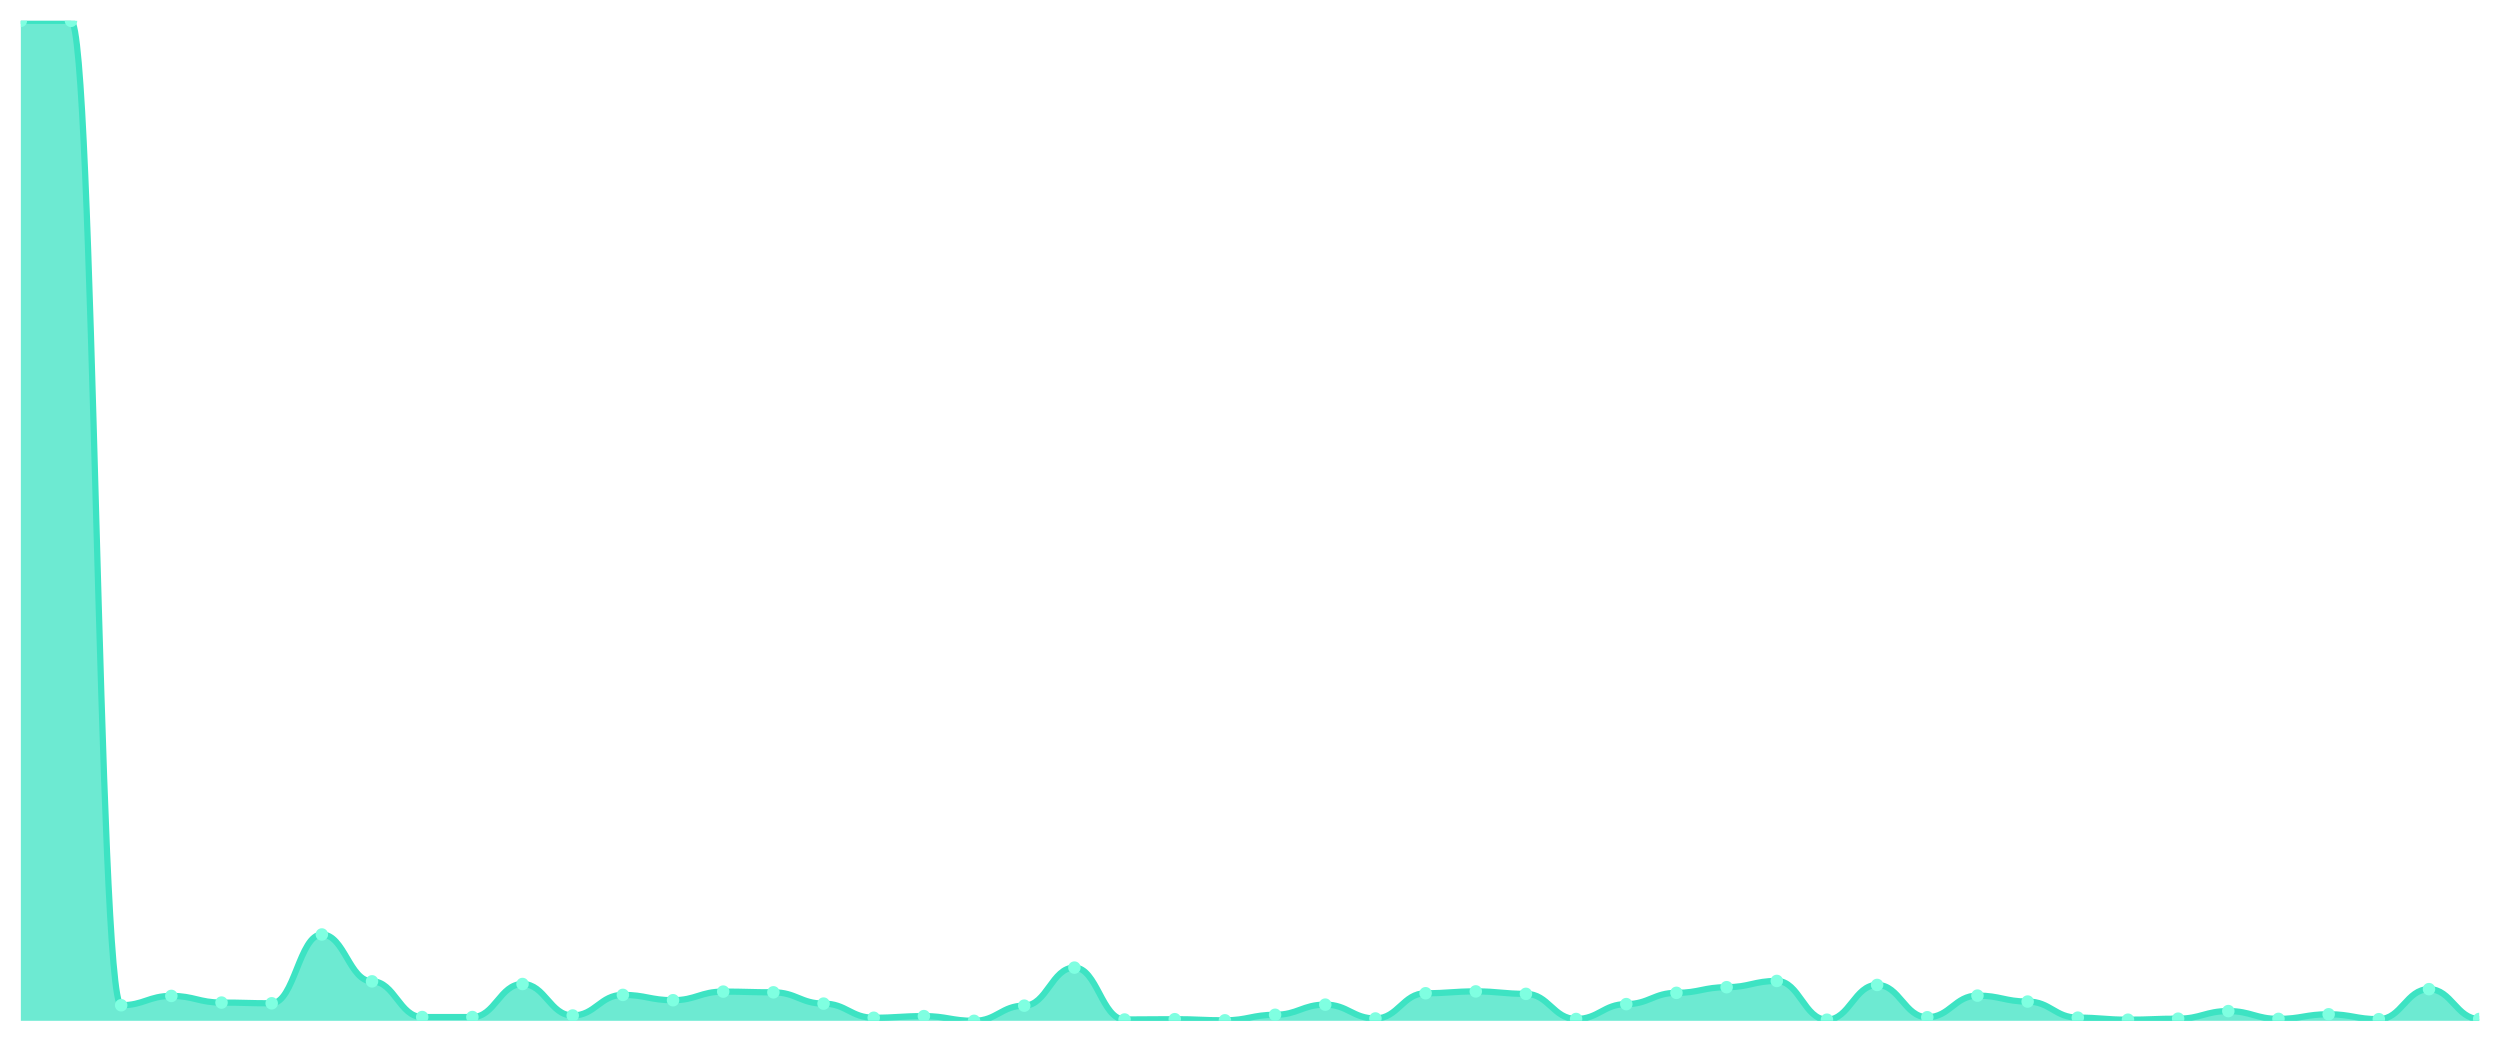
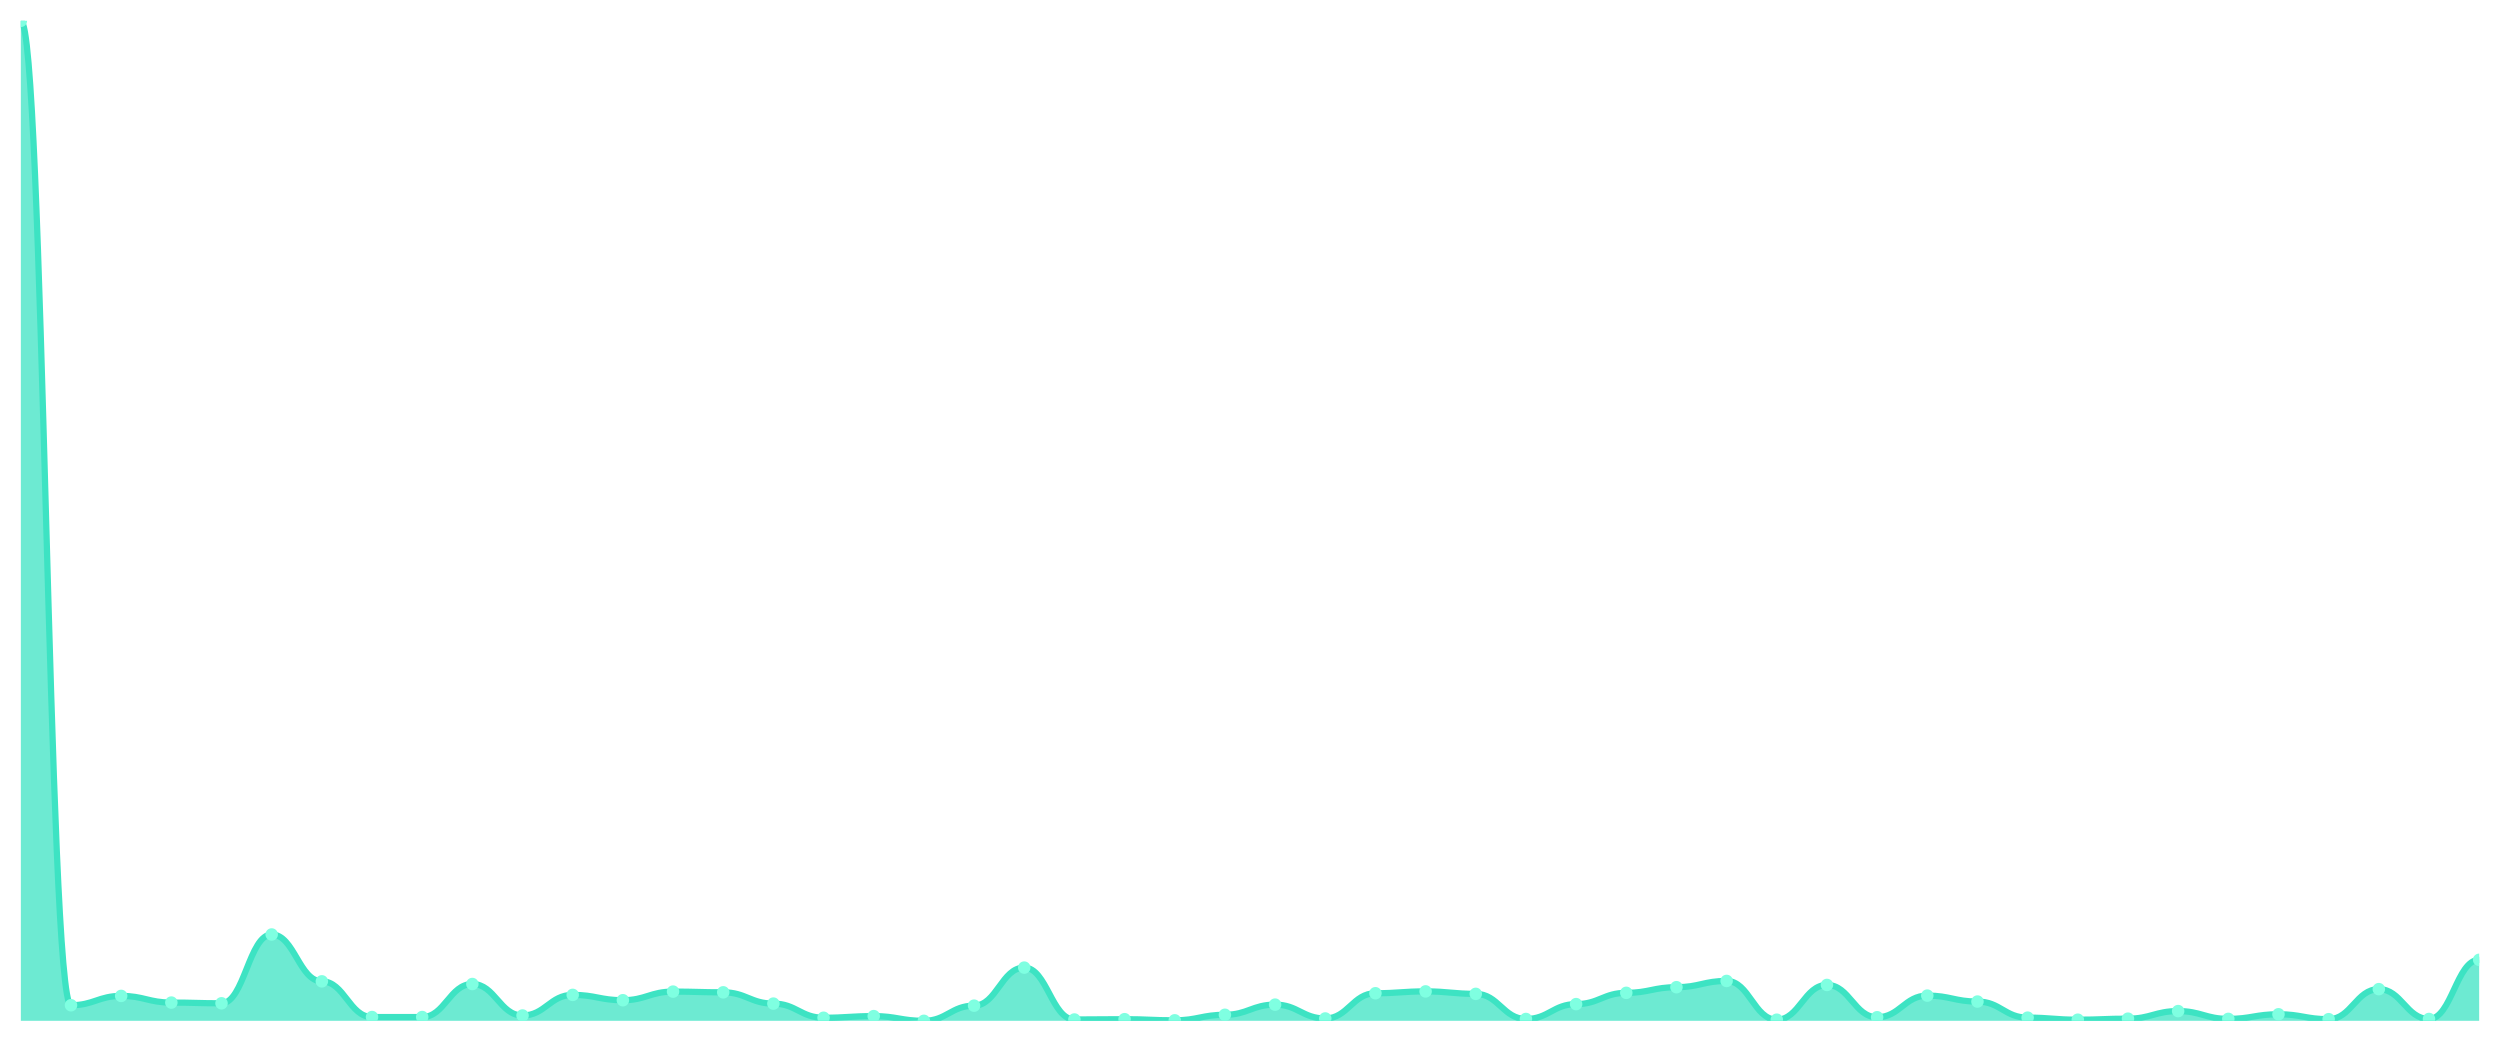
<svg xmlns="http://www.w3.org/2000/svg" viewBox="0 0 1200 500" width="1200" height="500">
  <defs>
    <clipPath id="c">
      <rect x="10" y="10" width="1180" height="480" />
    </clipPath>
  </defs>
  <rect width="1200" height="500" fill="none" />
  <g clip-path="url(#c)">
-     <path d="M 10,490 L 10,10 C 20.837,10 23.245,10 34.082,10 C 44.918,10 47.327,482.518 58.163,482.518 C 69,482.518 71.408,478.039 82.245,478.039 C 93.082,478.039 95.49,481.239 106.327,481.239 C 117.163,481.239 119.571,481.583 130.408,481.583 C 141.245,481.583 143.653,448.556 154.49,448.556 C 165.327,448.556 167.735,471.05 178.571,471.05 C 189.408,471.05 191.816,488.179 202.653,488.179 C 213.49,488.179 215.898,488.179 226.735,488.179 C 237.571,488.179 239.98,472.33 250.816,472.33 C 261.653,472.33 264.061,487.441 274.898,487.441 C 285.735,487.441 288.143,477.547 298.98,477.547 C 309.816,477.547 312.224,480.107 323.061,480.107 C 333.898,480.107 336.306,475.972 347.143,475.972 C 357.98,475.972 360.388,476.317 371.224,476.317 C 382.061,476.317 384.469,481.731 395.306,481.731 C 406.143,481.731 408.551,488.523 419.388,488.523 C 430.224,488.523 432.633,487.736 443.469,487.736 C 454.306,487.736 456.714,490 467.551,490 C 478.388,490 480.796,482.715 491.633,482.715 C 502.469,482.715 504.878,464.454 515.714,464.454 C 526.551,464.454 528.959,489.36 539.796,489.36 C 550.633,489.36 553.041,489.212 563.878,489.212 C 574.714,489.212 577.122,489.754 587.959,489.754 C 598.796,489.754 601.204,487.096 612.041,487.096 C 622.878,487.096 625.286,482.223 636.122,482.223 C 646.959,482.223 649.367,488.868 660.204,488.868 C 671.041,488.868 673.449,476.76 684.286,476.76 C 695.122,476.76 697.531,475.874 708.367,475.874 C 719.204,475.874 721.612,477.055 732.449,477.055 C 743.286,477.055 745.694,489.114 756.531,489.114 C 767.367,489.114 769.776,481.977 780.612,481.977 C 791.449,481.977 793.857,476.563 804.694,476.563 C 815.531,476.563 817.939,473.856 828.776,473.856 C 839.612,473.856 842.02,470.853 852.857,470.853 C 863.694,470.853 866.102,489.459 876.939,489.459 C 887.776,489.459 890.184,472.773 901.02,472.773 C 911.857,472.773 914.265,488.277 925.102,488.277 C 935.939,488.277 938.347,477.892 949.184,477.892 C 960.02,477.892 962.429,480.747 973.265,480.747 C 984.102,480.747 986.51,488.474 997.347,488.474 C 1008.184,488.474 1010.592,489.459 1021.429,489.459 C 1032.265,489.459 1034.673,488.966 1045.51,488.966 C 1056.347,488.966 1058.755,485.324 1069.592,485.324 C 1080.429,485.324 1082.837,489.065 1093.673,489.065 C 1104.51,489.065 1106.918,486.85 1117.755,486.85 C 1128.592,486.85 1131,489.212 1141.837,489.212 C 1152.673,489.212 1155.082,474.791 1165.918,474.791 C 1176.755,474.791 1179.163,489.114 1190,489.114 L 1190,490 Z" fill="rgba(61,227,195,0.75)" />
-     <path d="M 10,10 C 20.837,10 23.245,10 34.082,10 C 44.918,10 47.327,482.518 58.163,482.518 C 69,482.518 71.408,478.039 82.245,478.039 C 93.082,478.039 95.49,481.239 106.327,481.239 C 117.163,481.239 119.571,481.583 130.408,481.583 C 141.245,481.583 143.653,448.556 154.49,448.556 C 165.327,448.556 167.735,471.05 178.571,471.05 C 189.408,471.05 191.816,488.179 202.653,488.179 C 213.49,488.179 215.898,488.179 226.735,488.179 C 237.571,488.179 239.98,472.33 250.816,472.33 C 261.653,472.33 264.061,487.441 274.898,487.441 C 285.735,487.441 288.143,477.547 298.98,477.547 C 309.816,477.547 312.224,480.107 323.061,480.107 C 333.898,480.107 336.306,475.972 347.143,475.972 C 357.98,475.972 360.388,476.317 371.224,476.317 C 382.061,476.317 384.469,481.731 395.306,481.731 C 406.143,481.731 408.551,488.523 419.388,488.523 C 430.224,488.523 432.633,487.736 443.469,487.736 C 454.306,487.736 456.714,490 467.551,490 C 478.388,490 480.796,482.715 491.633,482.715 C 502.469,482.715 504.878,464.454 515.714,464.454 C 526.551,464.454 528.959,489.36 539.796,489.36 C 550.633,489.36 553.041,489.212 563.878,489.212 C 574.714,489.212 577.122,489.754 587.959,489.754 C 598.796,489.754 601.204,487.096 612.041,487.096 C 622.878,487.096 625.286,482.223 636.122,482.223 C 646.959,482.223 649.367,488.868 660.204,488.868 C 671.041,488.868 673.449,476.76 684.286,476.76 C 695.122,476.76 697.531,475.874 708.367,475.874 C 719.204,475.874 721.612,477.055 732.449,477.055 C 743.286,477.055 745.694,489.114 756.531,489.114 C 767.367,489.114 769.776,481.977 780.612,481.977 C 791.449,481.977 793.857,476.563 804.694,476.563 C 815.531,476.563 817.939,473.856 828.776,473.856 C 839.612,473.856 842.02,470.853 852.857,470.853 C 863.694,470.853 866.102,489.459 876.939,489.459 C 887.776,489.459 890.184,472.773 901.02,472.773 C 911.857,472.773 914.265,488.277 925.102,488.277 C 935.939,488.277 938.347,477.892 949.184,477.892 C 960.02,477.892 962.429,480.747 973.265,480.747 C 984.102,480.747 986.51,488.474 997.347,488.474 C 1008.184,488.474 1010.592,489.459 1021.429,489.459 C 1032.265,489.459 1034.673,488.966 1045.51,488.966 C 1056.347,488.966 1058.755,485.324 1069.592,485.324 C 1080.429,485.324 1082.837,489.065 1093.673,489.065 C 1104.51,489.065 1106.918,486.85 1117.755,486.85 C 1128.592,486.85 1131,489.212 1141.837,489.212 C 1152.673,489.212 1155.082,474.791 1165.918,474.791 C 1176.755,474.791 1179.163,489.114 1190,489.114" fill="none" stroke="#3de3c3" stroke-width="3" stroke-linecap="round" stroke-linejoin="round" />
+     <path d="M 10,490 L 10,10 C 20.837,10 23.245,482.518 34.082,482.518 C 44.918,482.518 47.327,478.039 58.163,478.039 C 69,478.039 71.408,481.239 82.245,481.239 C 93.082,481.239 95.49,481.583 106.327,481.583 C 117.163,481.583 119.571,448.556 130.408,448.556 C 141.245,448.556 143.653,471.05 154.49,471.05 C 165.327,471.05 167.735,488.179 178.571,488.179 C 189.408,488.179 191.816,488.179 202.653,488.179 C 213.49,488.179 215.898,472.33 226.735,472.33 C 237.571,472.33 239.98,487.441 250.816,487.441 C 261.653,487.441 264.061,477.547 274.898,477.547 C 285.735,477.547 288.143,480.107 298.98,480.107 C 309.816,480.107 312.224,475.972 323.061,475.972 C 333.898,475.972 336.306,476.317 347.143,476.317 C 357.98,476.317 360.388,481.731 371.224,481.731 C 382.061,481.731 384.469,488.523 395.306,488.523 C 406.143,488.523 408.551,487.736 419.388,487.736 C 430.224,487.736 432.633,490 443.469,490 C 454.306,490 456.714,482.715 467.551,482.715 C 478.388,482.715 480.796,464.454 491.633,464.454 C 502.469,464.454 504.878,489.36 515.714,489.36 C 526.551,489.36 528.959,489.212 539.796,489.212 C 550.633,489.212 553.041,489.754 563.878,489.754 C 574.714,489.754 577.122,487.096 587.959,487.096 C 598.796,487.096 601.204,482.223 612.041,482.223 C 622.878,482.223 625.286,488.868 636.122,488.868 C 646.959,488.868 649.367,476.76 660.204,476.76 C 671.041,476.76 673.449,475.874 684.286,475.874 C 695.122,475.874 697.531,477.055 708.367,477.055 C 719.204,477.055 721.612,489.114 732.449,489.114 C 743.286,489.114 745.694,481.977 756.531,481.977 C 767.367,481.977 769.776,476.563 780.612,476.563 C 791.449,476.563 793.857,473.856 804.694,473.856 C 815.531,473.856 817.939,470.853 828.776,470.853 C 839.612,470.853 842.02,489.459 852.857,489.459 C 863.694,489.459 866.102,472.773 876.939,472.773 C 887.776,472.773 890.184,488.277 901.02,488.277 C 911.857,488.277 914.265,477.892 925.102,477.892 C 935.939,477.892 938.347,480.747 949.184,480.747 C 960.02,480.747 962.429,488.474 973.265,488.474 C 984.102,488.474 986.51,489.459 997.347,489.459 C 1008.184,489.459 1010.592,488.966 1021.429,488.966 C 1032.265,488.966 1034.673,485.324 1045.51,485.324 C 1056.347,485.324 1058.755,489.065 1069.592,489.065 C 1080.429,489.065 1082.837,486.85 1093.673,486.85 C 1104.51,486.85 1106.918,489.212 1117.755,489.212 C 1128.592,489.212 1131,474.791 1141.837,474.791 C 1152.673,474.791 1155.082,489.114 1165.918,489.114 C 1176.755,489.114 1179.163,460.714 1190,460.714 L 1190,490 Z" fill="rgba(61,227,195,0.75)" />
+     <path d="M 10,10 C 20.837,10 23.245,482.518 34.082,482.518 C 44.918,482.518 47.327,478.039 58.163,478.039 C 69,478.039 71.408,481.239 82.245,481.239 C 93.082,481.239 95.49,481.583 106.327,481.583 C 117.163,481.583 119.571,448.556 130.408,448.556 C 141.245,448.556 143.653,471.05 154.49,471.05 C 165.327,471.05 167.735,488.179 178.571,488.179 C 189.408,488.179 191.816,488.179 202.653,488.179 C 213.49,488.179 215.898,472.33 226.735,472.33 C 237.571,472.33 239.98,487.441 250.816,487.441 C 261.653,487.441 264.061,477.547 274.898,477.547 C 285.735,477.547 288.143,480.107 298.98,480.107 C 309.816,480.107 312.224,475.972 323.061,475.972 C 333.898,475.972 336.306,476.317 347.143,476.317 C 357.98,476.317 360.388,481.731 371.224,481.731 C 382.061,481.731 384.469,488.523 395.306,488.523 C 406.143,488.523 408.551,487.736 419.388,487.736 C 430.224,487.736 432.633,490 443.469,490 C 454.306,490 456.714,482.715 467.551,482.715 C 478.388,482.715 480.796,464.454 491.633,464.454 C 502.469,464.454 504.878,489.36 515.714,489.36 C 526.551,489.36 528.959,489.212 539.796,489.212 C 550.633,489.212 553.041,489.754 563.878,489.754 C 574.714,489.754 577.122,487.096 587.959,487.096 C 598.796,487.096 601.204,482.223 612.041,482.223 C 622.878,482.223 625.286,488.868 636.122,488.868 C 646.959,488.868 649.367,476.76 660.204,476.76 C 671.041,476.76 673.449,475.874 684.286,475.874 C 695.122,475.874 697.531,477.055 708.367,477.055 C 719.204,477.055 721.612,489.114 732.449,489.114 C 743.286,489.114 745.694,481.977 756.531,481.977 C 767.367,481.977 769.776,476.563 780.612,476.563 C 791.449,476.563 793.857,473.856 804.694,473.856 C 815.531,473.856 817.939,470.853 828.776,470.853 C 839.612,470.853 842.02,489.459 852.857,489.459 C 863.694,489.459 866.102,472.773 876.939,472.773 C 887.776,472.773 890.184,488.277 901.02,488.277 C 911.857,488.277 914.265,477.892 925.102,477.892 C 935.939,477.892 938.347,480.747 949.184,480.747 C 960.02,480.747 962.429,488.474 973.265,488.474 C 984.102,488.474 986.51,489.459 997.347,489.459 C 1008.184,489.459 1010.592,488.966 1021.429,488.966 C 1032.265,488.966 1034.673,485.324 1045.51,485.324 C 1056.347,485.324 1058.755,489.065 1069.592,489.065 C 1080.429,489.065 1082.837,486.85 1093.673,486.85 C 1104.51,486.85 1106.918,489.212 1117.755,489.212 C 1128.592,489.212 1131,474.791 1141.837,474.791 C 1152.673,474.791 1155.082,489.114 1165.918,489.114 C 1176.755,489.114 1179.163,460.714 1190,460.714" fill="none" stroke="#3de3c3" stroke-width="3" stroke-linecap="round" stroke-linejoin="round" />
    <circle cx="10" cy="10" r="3" fill="#7fffe1" />
-     <circle cx="34.082" cy="10" r="3" fill="#7fffe1" />
-     <circle cx="58.163" cy="482.518" r="3" fill="#7fffe1" />
-     <circle cx="82.245" cy="478.039" r="3" fill="#7fffe1" />
-     <circle cx="106.327" cy="481.239" r="3" fill="#7fffe1" />
-     <circle cx="130.408" cy="481.583" r="3" fill="#7fffe1" />
-     <circle cx="154.49" cy="448.556" r="3" fill="#7fffe1" />
-     <circle cx="178.571" cy="471.05" r="3" fill="#7fffe1" />
+     <circle cx="34.082" cy="482.518" r="3" fill="#7fffe1" />
+     <circle cx="58.163" cy="478.039" r="3" fill="#7fffe1" />
+     <circle cx="82.245" cy="481.239" r="3" fill="#7fffe1" />
+     <circle cx="106.327" cy="481.583" r="3" fill="#7fffe1" />
+     <circle cx="130.408" cy="448.556" r="3" fill="#7fffe1" />
+     <circle cx="154.49" cy="471.05" r="3" fill="#7fffe1" />
+     <circle cx="178.571" cy="488.179" r="3" fill="#7fffe1" />
    <circle cx="202.653" cy="488.179" r="3" fill="#7fffe1" />
-     <circle cx="226.735" cy="488.179" r="3" fill="#7fffe1" />
-     <circle cx="250.816" cy="472.33" r="3" fill="#7fffe1" />
-     <circle cx="274.898" cy="487.441" r="3" fill="#7fffe1" />
-     <circle cx="298.98" cy="477.547" r="3" fill="#7fffe1" />
-     <circle cx="323.061" cy="480.107" r="3" fill="#7fffe1" />
-     <circle cx="347.143" cy="475.972" r="3" fill="#7fffe1" />
-     <circle cx="371.224" cy="476.317" r="3" fill="#7fffe1" />
-     <circle cx="395.306" cy="481.731" r="3" fill="#7fffe1" />
-     <circle cx="419.388" cy="488.523" r="3" fill="#7fffe1" />
-     <circle cx="443.469" cy="487.736" r="3" fill="#7fffe1" />
-     <circle cx="467.551" cy="490" r="3" fill="#7fffe1" />
-     <circle cx="491.633" cy="482.715" r="3" fill="#7fffe1" />
-     <circle cx="515.714" cy="464.454" r="3" fill="#7fffe1" />
-     <circle cx="539.796" cy="489.36" r="3" fill="#7fffe1" />
-     <circle cx="563.878" cy="489.212" r="3" fill="#7fffe1" />
-     <circle cx="587.959" cy="489.754" r="3" fill="#7fffe1" />
-     <circle cx="612.041" cy="487.096" r="3" fill="#7fffe1" />
-     <circle cx="636.122" cy="482.223" r="3" fill="#7fffe1" />
-     <circle cx="660.204" cy="488.868" r="3" fill="#7fffe1" />
-     <circle cx="684.286" cy="476.76" r="3" fill="#7fffe1" />
-     <circle cx="708.367" cy="475.874" r="3" fill="#7fffe1" />
-     <circle cx="732.449" cy="477.055" r="3" fill="#7fffe1" />
-     <circle cx="756.531" cy="489.114" r="3" fill="#7fffe1" />
-     <circle cx="780.612" cy="481.977" r="3" fill="#7fffe1" />
-     <circle cx="804.694" cy="476.563" r="3" fill="#7fffe1" />
-     <circle cx="828.776" cy="473.856" r="3" fill="#7fffe1" />
-     <circle cx="852.857" cy="470.853" r="3" fill="#7fffe1" />
-     <circle cx="876.939" cy="489.459" r="3" fill="#7fffe1" />
-     <circle cx="901.02" cy="472.773" r="3" fill="#7fffe1" />
-     <circle cx="925.102" cy="488.277" r="3" fill="#7fffe1" />
-     <circle cx="949.184" cy="477.892" r="3" fill="#7fffe1" />
-     <circle cx="973.265" cy="480.747" r="3" fill="#7fffe1" />
-     <circle cx="997.347" cy="488.474" r="3" fill="#7fffe1" />
-     <circle cx="1021.429" cy="489.459" r="3" fill="#7fffe1" />
-     <circle cx="1045.51" cy="488.966" r="3" fill="#7fffe1" />
-     <circle cx="1069.592" cy="485.324" r="3" fill="#7fffe1" />
-     <circle cx="1093.673" cy="489.065" r="3" fill="#7fffe1" />
-     <circle cx="1117.755" cy="486.85" r="3" fill="#7fffe1" />
-     <circle cx="1141.837" cy="489.212" r="3" fill="#7fffe1" />
-     <circle cx="1165.918" cy="474.791" r="3" fill="#7fffe1" />
-     <circle cx="1190" cy="489.114" r="3" fill="#7fffe1" />
+     <circle cx="226.735" cy="472.33" r="3" fill="#7fffe1" />
+     <circle cx="250.816" cy="487.441" r="3" fill="#7fffe1" />
+     <circle cx="274.898" cy="477.547" r="3" fill="#7fffe1" />
+     <circle cx="298.98" cy="480.107" r="3" fill="#7fffe1" />
+     <circle cx="323.061" cy="475.972" r="3" fill="#7fffe1" />
+     <circle cx="347.143" cy="476.317" r="3" fill="#7fffe1" />
+     <circle cx="371.224" cy="481.731" r="3" fill="#7fffe1" />
+     <circle cx="395.306" cy="488.523" r="3" fill="#7fffe1" />
+     <circle cx="419.388" cy="487.736" r="3" fill="#7fffe1" />
+     <circle cx="443.469" cy="490" r="3" fill="#7fffe1" />
+     <circle cx="467.551" cy="482.715" r="3" fill="#7fffe1" />
+     <circle cx="491.633" cy="464.454" r="3" fill="#7fffe1" />
+     <circle cx="515.714" cy="489.36" r="3" fill="#7fffe1" />
+     <circle cx="539.796" cy="489.212" r="3" fill="#7fffe1" />
+     <circle cx="563.878" cy="489.754" r="3" fill="#7fffe1" />
+     <circle cx="587.959" cy="487.096" r="3" fill="#7fffe1" />
+     <circle cx="612.041" cy="482.223" r="3" fill="#7fffe1" />
+     <circle cx="636.122" cy="488.868" r="3" fill="#7fffe1" />
+     <circle cx="660.204" cy="476.76" r="3" fill="#7fffe1" />
+     <circle cx="684.286" cy="475.874" r="3" fill="#7fffe1" />
+     <circle cx="708.367" cy="477.055" r="3" fill="#7fffe1" />
+     <circle cx="732.449" cy="489.114" r="3" fill="#7fffe1" />
+     <circle cx="756.531" cy="481.977" r="3" fill="#7fffe1" />
+     <circle cx="780.612" cy="476.563" r="3" fill="#7fffe1" />
+     <circle cx="804.694" cy="473.856" r="3" fill="#7fffe1" />
+     <circle cx="828.776" cy="470.853" r="3" fill="#7fffe1" />
+     <circle cx="852.857" cy="489.459" r="3" fill="#7fffe1" />
+     <circle cx="876.939" cy="472.773" r="3" fill="#7fffe1" />
+     <circle cx="901.02" cy="488.277" r="3" fill="#7fffe1" />
+     <circle cx="925.102" cy="477.892" r="3" fill="#7fffe1" />
+     <circle cx="949.184" cy="480.747" r="3" fill="#7fffe1" />
+     <circle cx="973.265" cy="488.474" r="3" fill="#7fffe1" />
+     <circle cx="997.347" cy="489.459" r="3" fill="#7fffe1" />
+     <circle cx="1021.429" cy="488.966" r="3" fill="#7fffe1" />
+     <circle cx="1045.51" cy="485.324" r="3" fill="#7fffe1" />
+     <circle cx="1069.592" cy="489.065" r="3" fill="#7fffe1" />
+     <circle cx="1093.673" cy="486.85" r="3" fill="#7fffe1" />
+     <circle cx="1117.755" cy="489.212" r="3" fill="#7fffe1" />
+     <circle cx="1141.837" cy="474.791" r="3" fill="#7fffe1" />
+     <circle cx="1165.918" cy="489.114" r="3" fill="#7fffe1" />
+     <circle cx="1190" cy="460.714" r="3" fill="#7fffe1" />
  </g>
</svg>
